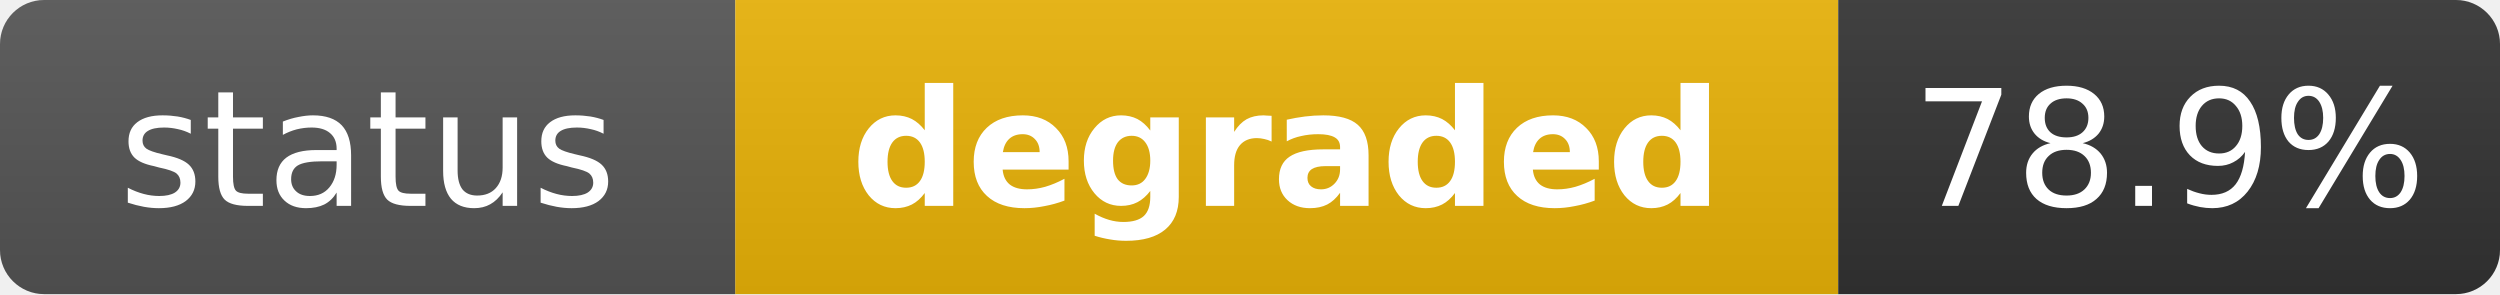
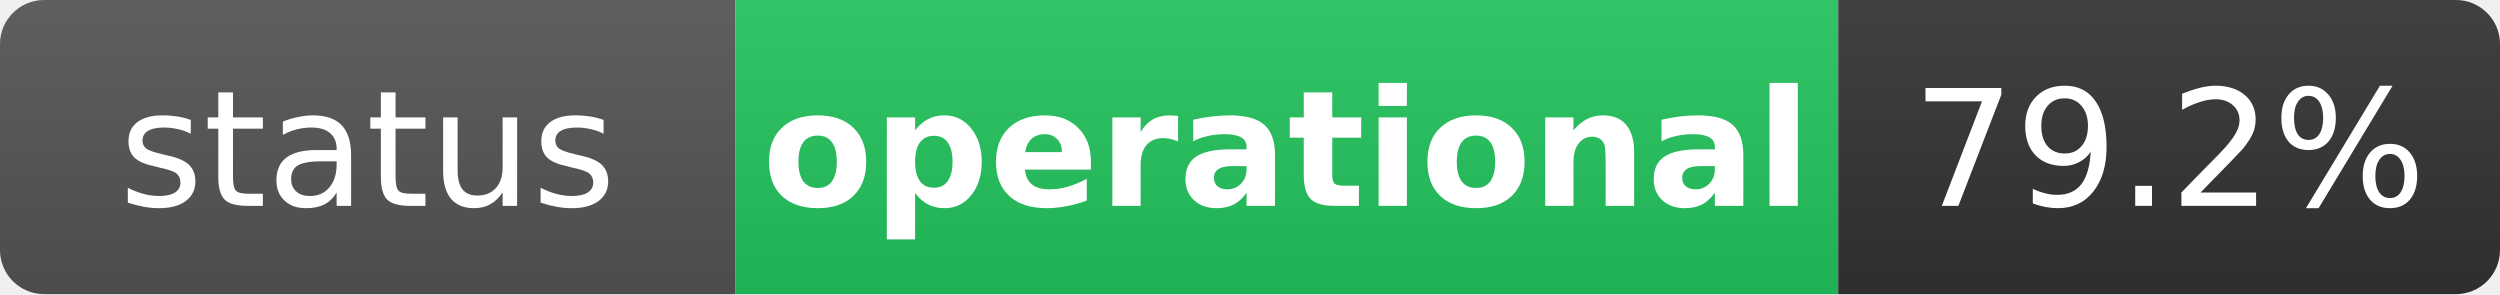
- <svg xmlns="http://www.w3.org/2000/svg" width="170" height="20" role="img" aria-label="status: degraded">
+ <svg xmlns="http://www.w3.org/2000/svg" width="170" height="20" role="img" aria-label="status: operational">
  <linearGradient id="s" x2="0" y2="100%">
    <stop offset="0" stop-color="#bbb" stop-opacity=".1" />
    <stop offset="1" stop-opacity=".1" />
  </linearGradient>
  <clipPath id="r">
    <rect width="170" height="20" rx="3" fill="#fff" />
  </clipPath>
  <g clip-path="url(#r)">
    <rect width="50" height="20" fill="#555" />
-     <rect x="50" width="75" height="20" fill="#eab308" />
+     <rect x="50" width="75" height="20" fill="#22c55e" />
    <rect x="125" width="45" height="20" fill="#333" />
    <rect width="170" height="20" fill="url(#s)" />
  </g>
  <g fill="#fff" text-anchor="middle" font-family="Verdana,Geneva,DejaVu Sans,sans-serif" text-rendering="geometricPrecision" font-size="11">
    <text x="25" y="14" fill="#fff">status</text>
-     <text x="87.5" y="14" fill="#fff" font-weight="bold">degraded</text>
-     <text x="147.5" y="14" fill="#fff">78.9%</text>
+     <text x="87.5" y="14" fill="#fff" font-weight="bold">operational</text>
+     <text x="147.5" y="14" fill="#fff">79.2%</text>
  </g>
</svg>
